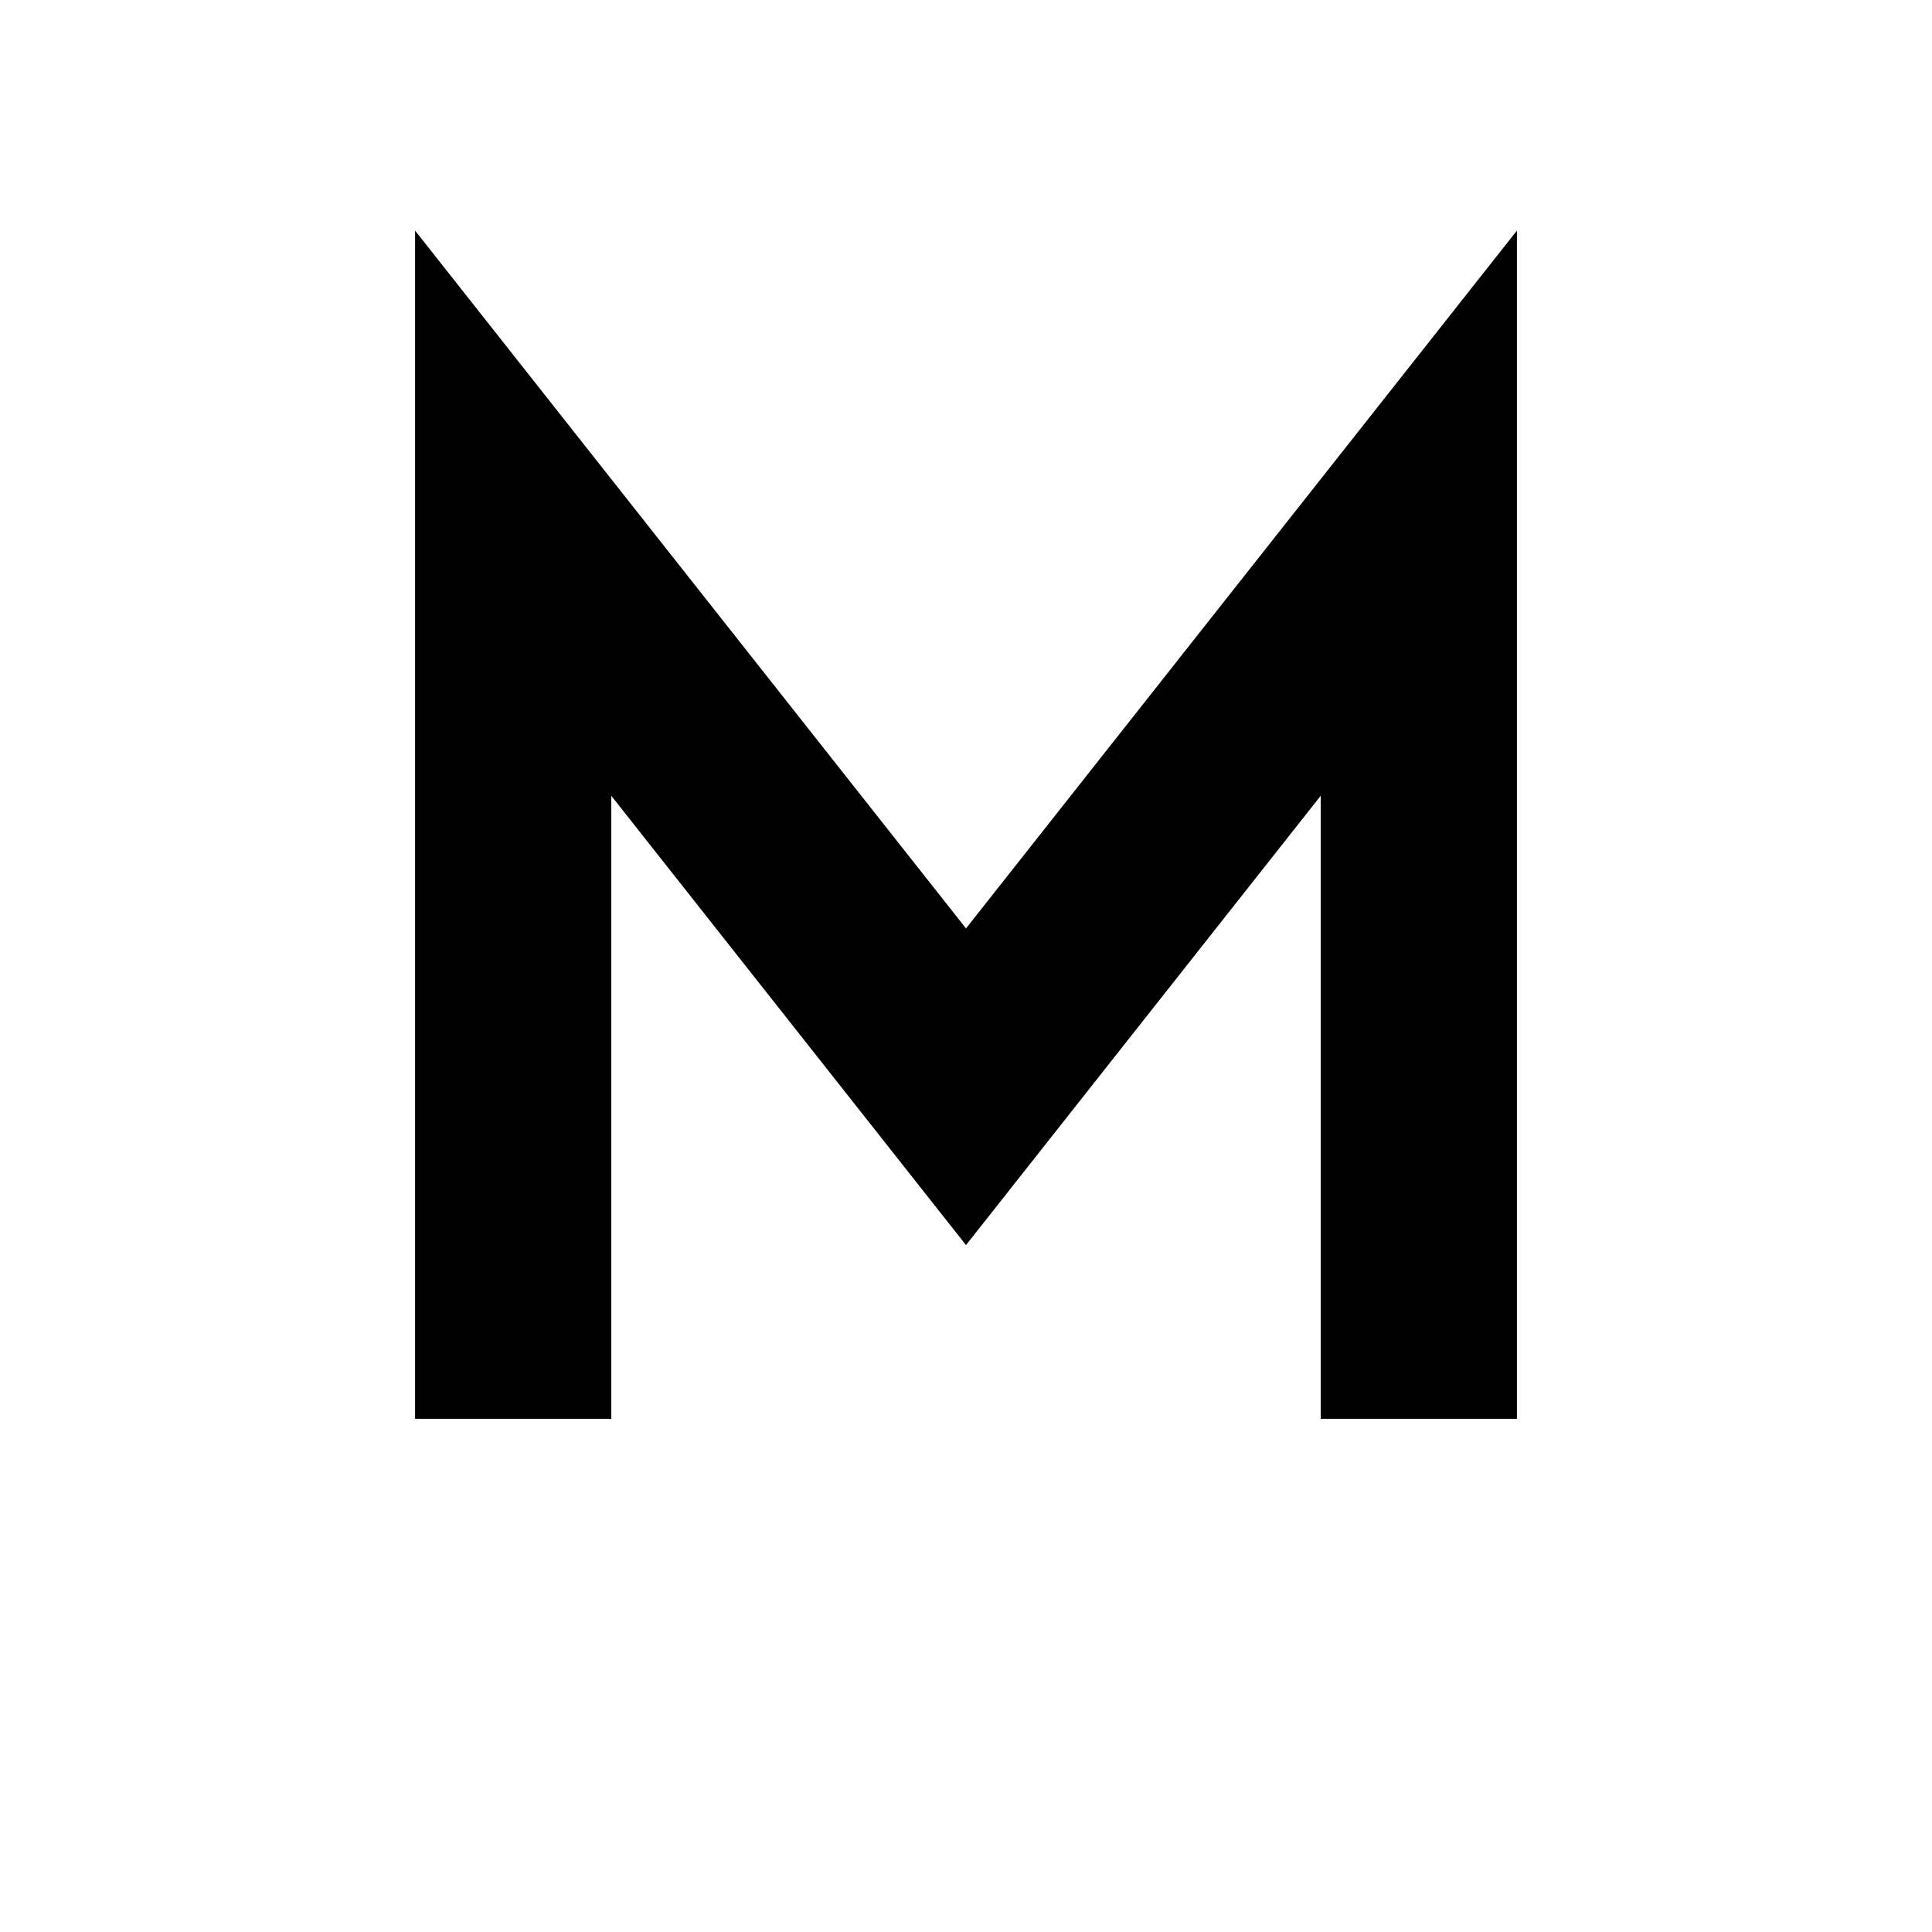
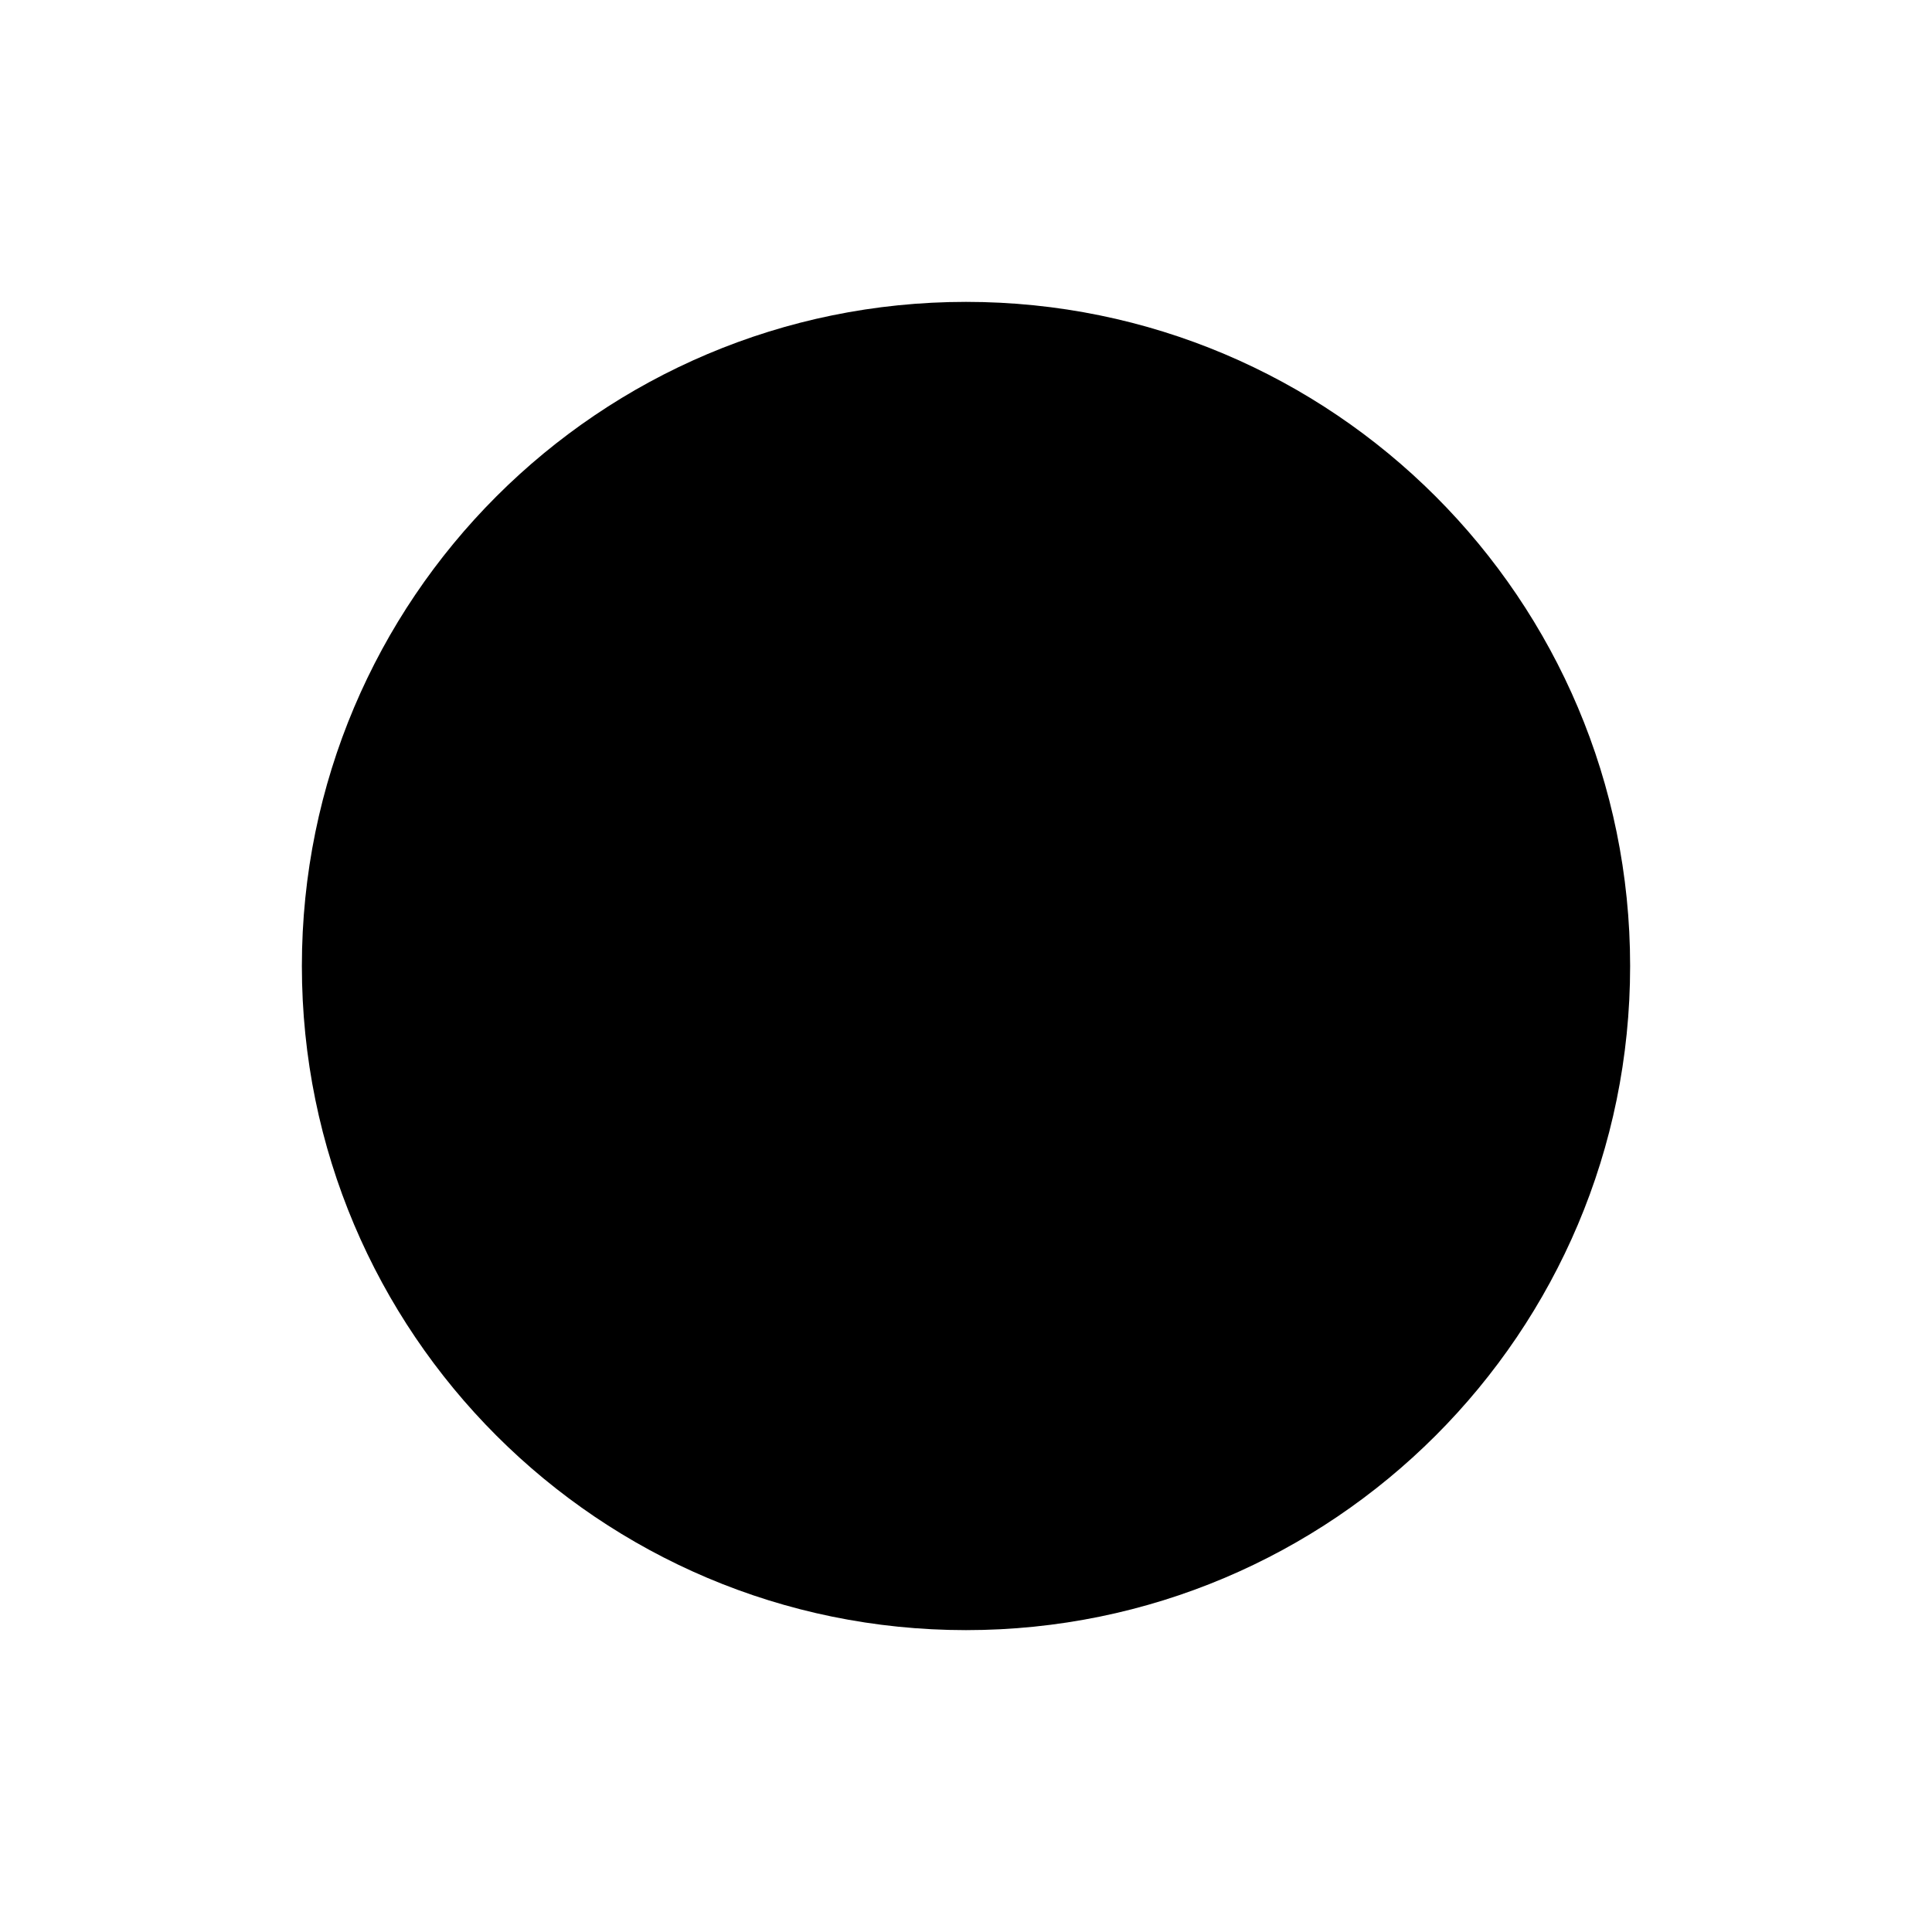
<svg xmlns="http://www.w3.org/2000/svg" viewBox="0 0 64 64">
-   <path d="M17 47V17l15 19 15-19v30" fill="none" stroke="#000" stroke-width="6.5" stroke-linejoin="miter" stroke-miterlimit="10" />
+   <circle cx="32" cy="32" r="22" fill="#000" />
</svg>
